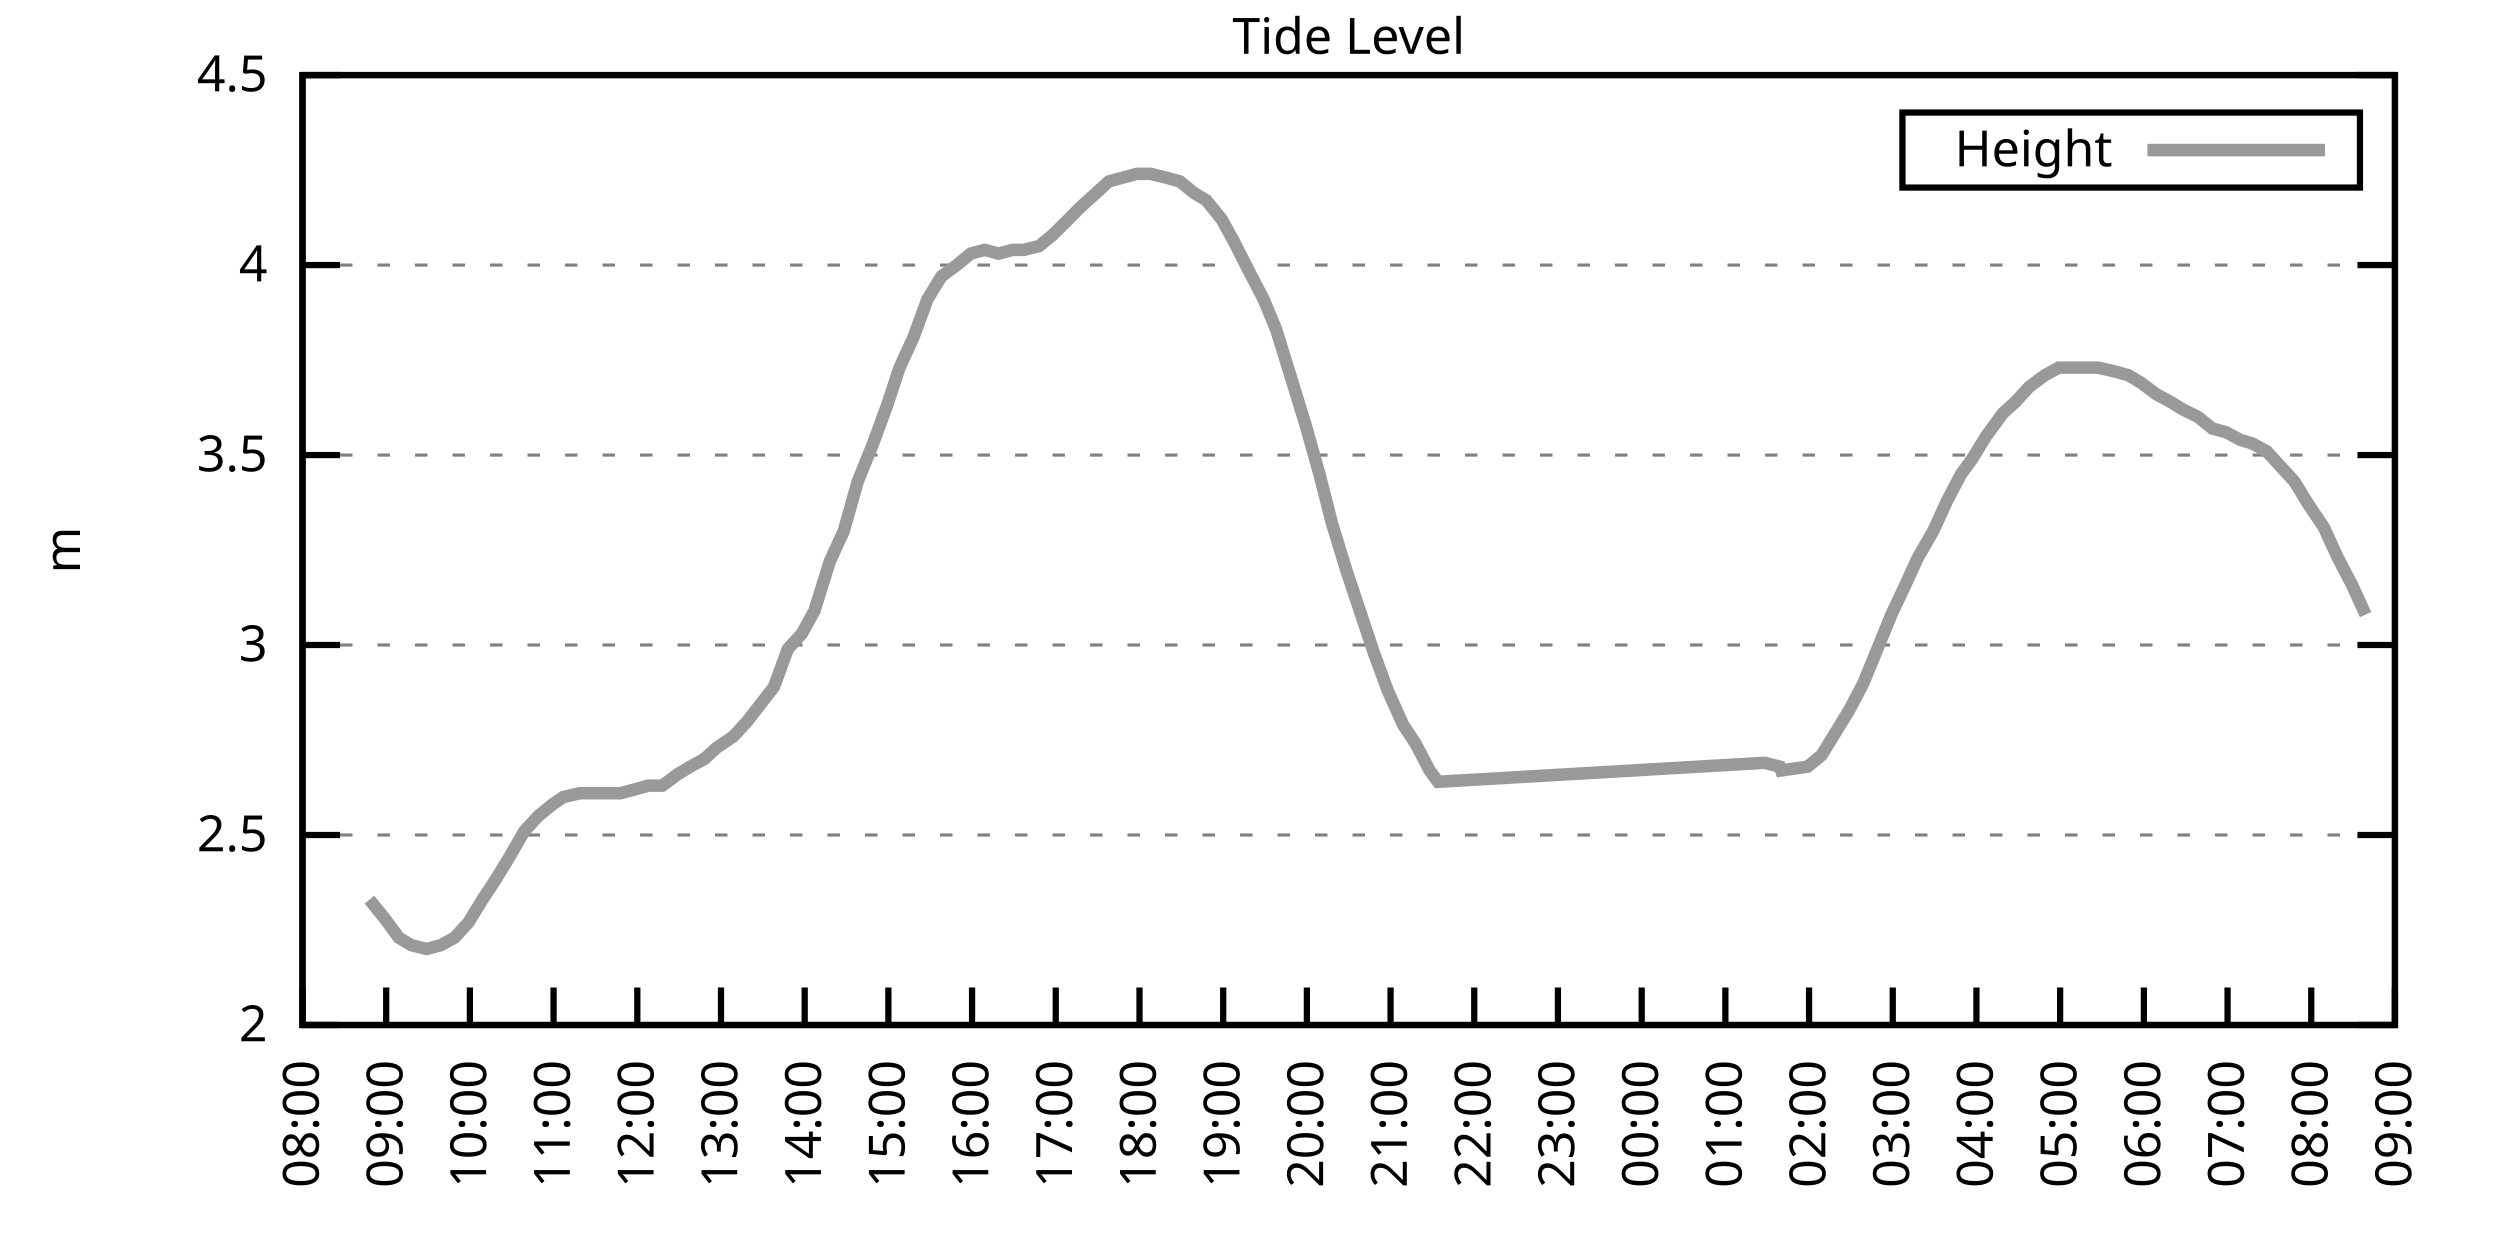
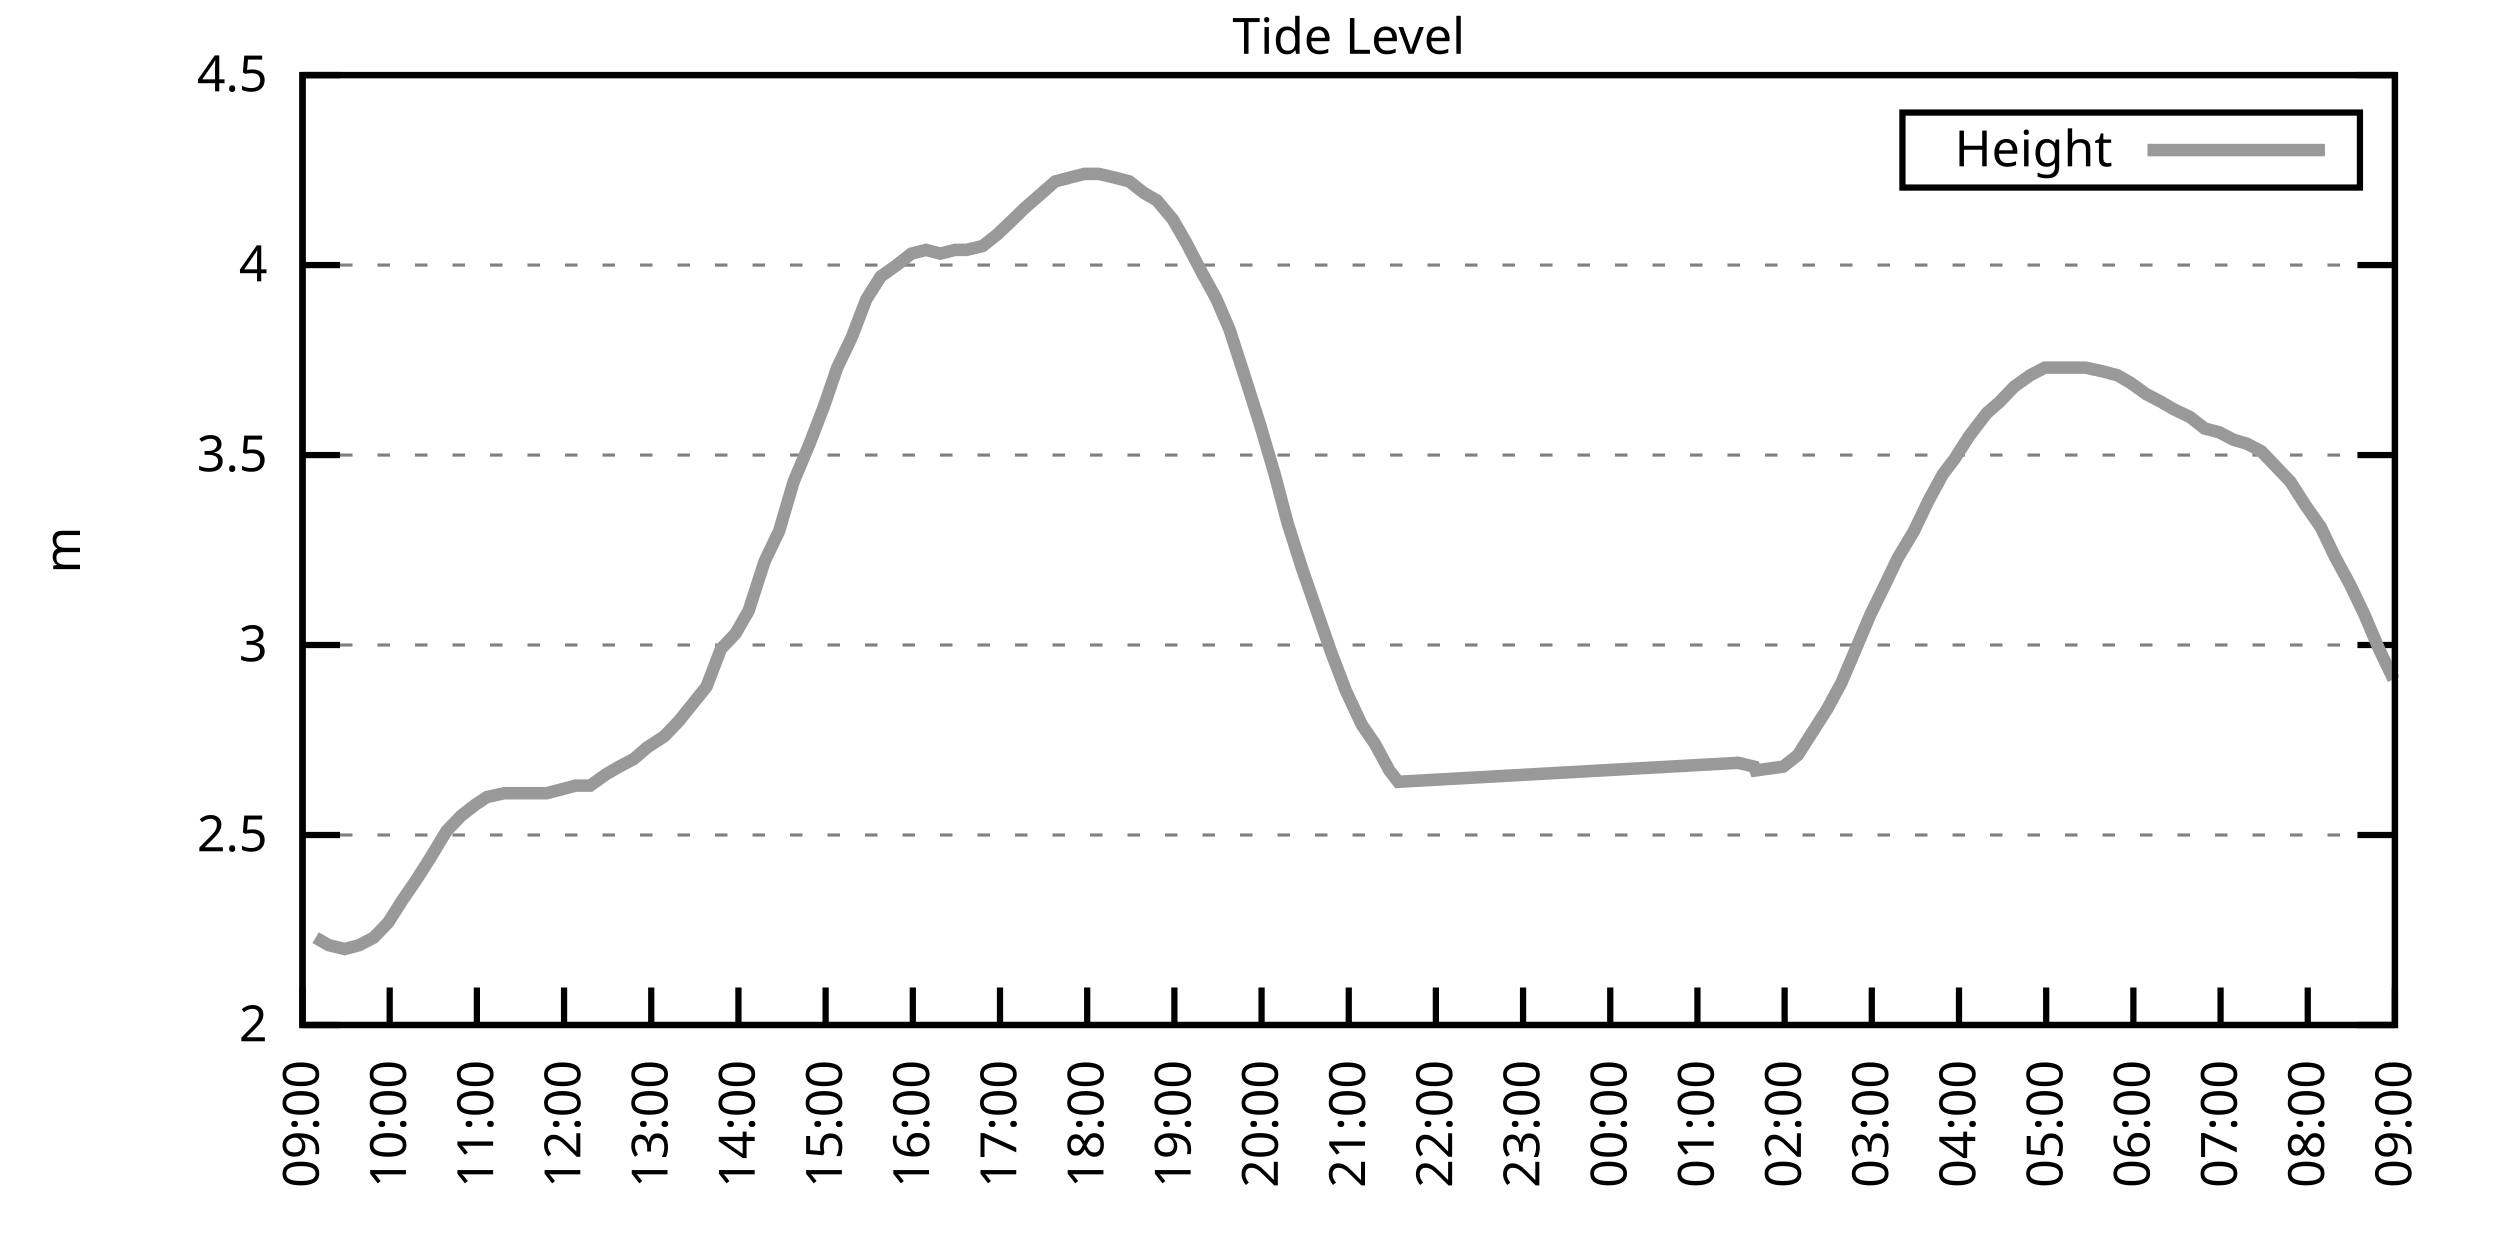
<svg xmlns="http://www.w3.org/2000/svg" xmlns:xlink="http://www.w3.org/1999/xlink" width="400" height="200" viewBox="0 0 400 200">
  <g id="gnuplot_canvas">
    <rect x="0" y="0" width="400" height="200" fill="none" />
    <defs>
      <circle id="gpDot" r="0.5" stroke-width="0.5" stroke="currentColor" />
      <path id="gpPt0" stroke-width="0.333" stroke="currentColor" d="M-1,0 h2 M0,-1 v2" />
      <path id="gpPt1" stroke-width="0.333" stroke="currentColor" d="M-1,-1 L1,1 M1,-1 L-1,1" />
      <path id="gpPt2" stroke-width="0.333" stroke="currentColor" d="M-1,0 L1,0 M0,-1 L0,1 M-1,-1 L1,1 M-1,1 L1,-1" />
      <rect id="gpPt3" stroke-width="0.333" stroke="currentColor" x="-1" y="-1" width="2" height="2" />
      <rect id="gpPt4" stroke-width="0.333" stroke="currentColor" fill="currentColor" x="-1" y="-1" width="2" height="2" />
      <circle id="gpPt5" stroke-width="0.333" stroke="currentColor" cx="0" cy="0" r="1" />
      <use xlink:href="#gpPt5" id="gpPt6" fill="currentColor" stroke="none" />
      <path id="gpPt7" stroke-width="0.333" stroke="currentColor" d="M0,-1.33 L-1.33,0.67 L1.33,0.67 z" />
      <use xlink:href="#gpPt7" id="gpPt8" fill="currentColor" stroke="none" />
      <use xlink:href="#gpPt7" id="gpPt9" stroke="currentColor" transform="rotate(180)" />
      <use xlink:href="#gpPt9" id="gpPt10" fill="currentColor" stroke="none" />
      <use xlink:href="#gpPt3" id="gpPt11" stroke="currentColor" transform="rotate(45)" />
      <use xlink:href="#gpPt11" id="gpPt12" fill="currentColor" stroke="none" />
      <path id="gpPt13" stroke-width="0.333" stroke="currentColor" d="M0,1.330 L1.265,0.411 L0.782,-1.067 L-0.782,-1.076 L-1.265,0.411 z" />
      <use xlink:href="#gpPt13" id="gpPt14" fill="currentColor" stroke="none" />
      <filter id="textbox" filterUnits="objectBoundingBox" x="0" y="0" height="1" width="1">
        <feFlood flood-color="white" flood-opacity="1" result="bgnd" />
        <feComposite in="SourceGraphic" in2="bgnd" operator="atop" />
      </filter>
      <filter id="greybox" filterUnits="objectBoundingBox" x="0" y="0" height="1" width="1">
        <feFlood flood-color="lightgrey" flood-opacity="1" result="grey" />
        <feComposite in="SourceGraphic" in2="grey" operator="atop" />
      </filter>
    </defs>
    <g fill="none" color="white" stroke="currentColor" stroke-width="1.00" stroke-linecap="butt" stroke-linejoin="miter">
</g>
    <g fill="none" color="black" stroke="currentColor" stroke-width="1.00" stroke-linecap="butt" stroke-linejoin="miter">
      <g stroke="none" shape-rendering="crispEdges">
        <polygon fill="rgb(255, 255, 255)" points="48.40,164.00 383.18,164.00 383.18,12.02 48.40,12.02 " />
      </g>
    </g>
    <g fill="none" color="black" stroke="currentColor" stroke-width="1.00" stroke-linecap="butt" stroke-linejoin="miter">
</g>
    <g fill="none" color="black" stroke="black" stroke-width="0.50" stroke-linecap="butt" stroke-linejoin="miter">
</g>
    <g fill="none" color="gray" stroke="currentColor" stroke-width="0.50" stroke-linecap="butt" stroke-linejoin="miter">
      <path stroke="gray" stroke-dasharray="2,4" class="gridline" d="M48.40,164.00 L383.19,164.00  " />
    </g>
    <g fill="none" color="gray" stroke="gray" stroke-width="1.00" stroke-linecap="butt" stroke-linejoin="miter">
</g>
    <g fill="none" color="black" stroke="currentColor" stroke-width="1.00" stroke-linecap="butt" stroke-linejoin="miter">
      <path stroke="black" d="M48.40,164.00 L54.40,164.00 M383.19,164.00 L377.19,164.00  " />
      <g transform="translate(42.80,166.60)" stroke="none" fill="black" font-family="Sans" font-size="8.00" text-anchor="end">
        <text>
          <tspan font-family="Sans"> 2</tspan>
        </text>
      </g>
    </g>
    <g fill="none" color="black" stroke="currentColor" stroke-width="1.00" stroke-linecap="butt" stroke-linejoin="miter">
</g>
    <g fill="none" color="black" stroke="black" stroke-width="0.50" stroke-linecap="butt" stroke-linejoin="miter">
</g>
    <g fill="none" color="gray" stroke="currentColor" stroke-width="0.50" stroke-linecap="butt" stroke-linejoin="miter">
      <path stroke="gray" stroke-dasharray="2,4" class="gridline" d="M48.40,133.60 L383.19,133.60  " />
    </g>
    <g fill="none" color="gray" stroke="gray" stroke-width="1.00" stroke-linecap="butt" stroke-linejoin="miter">
</g>
    <g fill="none" color="black" stroke="currentColor" stroke-width="1.00" stroke-linecap="butt" stroke-linejoin="miter">
      <path stroke="black" d="M48.40,133.60 L54.40,133.60 M383.19,133.60 L377.19,133.60  " />
      <g transform="translate(42.80,136.20)" stroke="none" fill="black" font-family="Sans" font-size="8.00" text-anchor="end">
        <text>
          <tspan font-family="Sans"> 2.5</tspan>
        </text>
      </g>
    </g>
    <g fill="none" color="black" stroke="currentColor" stroke-width="1.00" stroke-linecap="butt" stroke-linejoin="miter">
</g>
    <g fill="none" color="black" stroke="black" stroke-width="0.50" stroke-linecap="butt" stroke-linejoin="miter">
</g>
    <g fill="none" color="gray" stroke="currentColor" stroke-width="0.50" stroke-linecap="butt" stroke-linejoin="miter">
      <path stroke="gray" stroke-dasharray="2,4" class="gridline" d="M48.40,103.20 L383.19,103.20  " />
    </g>
    <g fill="none" color="gray" stroke="gray" stroke-width="1.00" stroke-linecap="butt" stroke-linejoin="miter">
</g>
    <g fill="none" color="black" stroke="currentColor" stroke-width="1.00" stroke-linecap="butt" stroke-linejoin="miter">
      <path stroke="black" d="M48.40,103.20 L54.40,103.20 M383.19,103.20 L377.19,103.20  " />
      <g transform="translate(42.80,105.80)" stroke="none" fill="black" font-family="Sans" font-size="8.00" text-anchor="end">
        <text>
          <tspan font-family="Sans"> 3</tspan>
        </text>
      </g>
    </g>
    <g fill="none" color="black" stroke="currentColor" stroke-width="1.00" stroke-linecap="butt" stroke-linejoin="miter">
</g>
    <g fill="none" color="black" stroke="black" stroke-width="0.50" stroke-linecap="butt" stroke-linejoin="miter">
</g>
    <g fill="none" color="gray" stroke="currentColor" stroke-width="0.50" stroke-linecap="butt" stroke-linejoin="miter">
      <path stroke="gray" stroke-dasharray="2,4" class="gridline" d="M48.40,72.81 L383.19,72.81  " />
    </g>
    <g fill="none" color="gray" stroke="gray" stroke-width="1.00" stroke-linecap="butt" stroke-linejoin="miter">
</g>
    <g fill="none" color="black" stroke="currentColor" stroke-width="1.00" stroke-linecap="butt" stroke-linejoin="miter">
      <path stroke="black" d="M48.40,72.81 L54.40,72.81 M383.19,72.81 L377.19,72.81  " />
      <g transform="translate(42.80,75.41)" stroke="none" fill="black" font-family="Sans" font-size="8.00" text-anchor="end">
        <text>
          <tspan font-family="Sans"> 3.5</tspan>
        </text>
      </g>
    </g>
    <g fill="none" color="black" stroke="currentColor" stroke-width="1.00" stroke-linecap="butt" stroke-linejoin="miter">
</g>
    <g fill="none" color="black" stroke="black" stroke-width="0.50" stroke-linecap="butt" stroke-linejoin="miter">
</g>
    <g fill="none" color="gray" stroke="currentColor" stroke-width="0.50" stroke-linecap="butt" stroke-linejoin="miter">
      <path stroke="gray" stroke-dasharray="2,4" class="gridline" d="M48.40,42.41 L383.19,42.41  " />
    </g>
    <g fill="none" color="gray" stroke="gray" stroke-width="1.00" stroke-linecap="butt" stroke-linejoin="miter">
</g>
    <g fill="none" color="black" stroke="currentColor" stroke-width="1.00" stroke-linecap="butt" stroke-linejoin="miter">
      <path stroke="black" d="M48.40,42.41 L54.40,42.41 M383.19,42.41 L377.19,42.41  " />
      <g transform="translate(42.80,45.01)" stroke="none" fill="black" font-family="Sans" font-size="8.00" text-anchor="end">
        <text>
          <tspan font-family="Sans"> 4</tspan>
        </text>
      </g>
    </g>
    <g fill="none" color="black" stroke="currentColor" stroke-width="1.00" stroke-linecap="butt" stroke-linejoin="miter">
</g>
    <g fill="none" color="black" stroke="black" stroke-width="0.50" stroke-linecap="butt" stroke-linejoin="miter">
</g>
    <g fill="none" color="gray" stroke="currentColor" stroke-width="0.50" stroke-linecap="butt" stroke-linejoin="miter">
      <path stroke="gray" stroke-dasharray="2,4" class="gridline" d="M48.40,12.01 L383.19,12.01  " />
    </g>
    <g fill="none" color="gray" stroke="gray" stroke-width="1.00" stroke-linecap="butt" stroke-linejoin="miter">
</g>
    <g fill="none" color="black" stroke="currentColor" stroke-width="1.00" stroke-linecap="butt" stroke-linejoin="miter">
      <path stroke="black" d="M48.40,12.01 L54.40,12.01 M383.19,12.01 L377.19,12.01  " />
      <g transform="translate(42.80,14.61)" stroke="none" fill="black" font-family="Sans" font-size="8.00" text-anchor="end">
        <text>
          <tspan font-family="Sans"> 4.5</tspan>
        </text>
      </g>
    </g>
    <g fill="none" color="black" stroke="currentColor" stroke-width="1.00" stroke-linecap="butt" stroke-linejoin="miter">
      <path stroke="black" d="M48.40,164.00 L48.40,158.00  " />
      <g transform="translate(51.00,169.60) rotate(270.00)" stroke="none" fill="black" font-family="Sans" font-size="8.00" text-anchor="end">
        <text>
-           <tspan font-family="Sans">08:00</tspan>
-         </text>
-       </g>
-     </g>
-     <g fill="none" color="black" stroke="currentColor" stroke-width="1.00" stroke-linecap="butt" stroke-linejoin="miter">
-       <path stroke="black" d="M61.79,164.00 L61.79,158.00  " />
-       <g transform="translate(64.39,169.60) rotate(270.00)" stroke="none" fill="black" font-family="Sans" font-size="8.00" text-anchor="end">
-         <text>
          <tspan font-family="Sans">09:00</tspan>
        </text>
      </g>
    </g>
    <g fill="none" color="black" stroke="currentColor" stroke-width="1.00" stroke-linecap="butt" stroke-linejoin="miter">
-       <path stroke="black" d="M75.18,164.00 L75.18,158.00  " />
-       <g transform="translate(77.78,169.60) rotate(270.00)" stroke="none" fill="black" font-family="Sans" font-size="8.00" text-anchor="end">
+       <path stroke="black" d="M62.35,164.00 L62.35,158.00  " />
+       <g transform="translate(64.95,169.60) rotate(270.00)" stroke="none" fill="black" font-family="Sans" font-size="8.00" text-anchor="end">
        <text>
          <tspan font-family="Sans">10:00</tspan>
        </text>
      </g>
    </g>
    <g fill="none" color="black" stroke="currentColor" stroke-width="1.00" stroke-linecap="butt" stroke-linejoin="miter">
-       <path stroke="black" d="M88.57,164.00 L88.57,158.00  " />
-       <g transform="translate(91.17,169.60) rotate(270.00)" stroke="none" fill="black" font-family="Sans" font-size="8.00" text-anchor="end">
+       <path stroke="black" d="M76.30,164.00 L76.30,158.00  " />
+       <g transform="translate(78.90,169.60) rotate(270.00)" stroke="none" fill="black" font-family="Sans" font-size="8.00" text-anchor="end">
        <text>
          <tspan font-family="Sans">11:00</tspan>
        </text>
      </g>
    </g>
    <g fill="none" color="black" stroke="currentColor" stroke-width="1.00" stroke-linecap="butt" stroke-linejoin="miter">
-       <path stroke="black" d="M101.97,164.00 L101.97,158.00  " />
-       <g transform="translate(104.57,169.60) rotate(270.00)" stroke="none" fill="black" font-family="Sans" font-size="8.00" text-anchor="end">
+       <path stroke="black" d="M90.25,164.00 L90.25,158.00  " />
+       <g transform="translate(92.85,169.60) rotate(270.00)" stroke="none" fill="black" font-family="Sans" font-size="8.00" text-anchor="end">
        <text>
          <tspan font-family="Sans">12:00</tspan>
        </text>
      </g>
    </g>
    <g fill="none" color="black" stroke="currentColor" stroke-width="1.00" stroke-linecap="butt" stroke-linejoin="miter">
-       <path stroke="black" d="M115.36,164.00 L115.36,158.00  " />
-       <g transform="translate(117.96,169.60) rotate(270.00)" stroke="none" fill="black" font-family="Sans" font-size="8.00" text-anchor="end">
+       <path stroke="black" d="M104.20,164.00 L104.20,158.00  " />
+       <g transform="translate(106.80,169.60) rotate(270.00)" stroke="none" fill="black" font-family="Sans" font-size="8.00" text-anchor="end">
        <text>
          <tspan font-family="Sans">13:00</tspan>
        </text>
      </g>
    </g>
    <g fill="none" color="black" stroke="currentColor" stroke-width="1.00" stroke-linecap="butt" stroke-linejoin="miter">
-       <path stroke="black" d="M128.75,164.00 L128.75,158.00  " />
-       <g transform="translate(131.35,169.60) rotate(270.00)" stroke="none" fill="black" font-family="Sans" font-size="8.00" text-anchor="end">
+       <path stroke="black" d="M118.15,164.00 L118.15,158.00  " />
+       <g transform="translate(120.75,169.60) rotate(270.00)" stroke="none" fill="black" font-family="Sans" font-size="8.00" text-anchor="end">
        <text>
          <tspan font-family="Sans">14:00</tspan>
        </text>
      </g>
    </g>
    <g fill="none" color="black" stroke="currentColor" stroke-width="1.00" stroke-linecap="butt" stroke-linejoin="miter">
-       <path stroke="black" d="M142.14,164.00 L142.14,158.00  " />
-       <g transform="translate(144.74,169.60) rotate(270.00)" stroke="none" fill="black" font-family="Sans" font-size="8.00" text-anchor="end">
+       <path stroke="black" d="M132.10,164.00 L132.10,158.00  " />
+       <g transform="translate(134.70,169.60) rotate(270.00)" stroke="none" fill="black" font-family="Sans" font-size="8.00" text-anchor="end">
        <text>
          <tspan font-family="Sans">15:00</tspan>
        </text>
      </g>
    </g>
    <g fill="none" color="black" stroke="currentColor" stroke-width="1.00" stroke-linecap="butt" stroke-linejoin="miter">
-       <path stroke="black" d="M155.53,164.00 L155.53,158.00  " />
-       <g transform="translate(158.13,169.60) rotate(270.00)" stroke="none" fill="black" font-family="Sans" font-size="8.00" text-anchor="end">
+       <path stroke="black" d="M146.05,164.00 L146.05,158.00  " />
+       <g transform="translate(148.65,169.60) rotate(270.00)" stroke="none" fill="black" font-family="Sans" font-size="8.00" text-anchor="end">
        <text>
          <tspan font-family="Sans">16:00</tspan>
        </text>
      </g>
    </g>
    <g fill="none" color="black" stroke="currentColor" stroke-width="1.00" stroke-linecap="butt" stroke-linejoin="miter">
-       <path stroke="black" d="M168.92,164.00 L168.92,158.00  " />
-       <g transform="translate(171.52,169.60) rotate(270.00)" stroke="none" fill="black" font-family="Sans" font-size="8.00" text-anchor="end">
+       <path stroke="black" d="M160.00,164.00 L160.00,158.00  " />
+       <g transform="translate(162.60,169.60) rotate(270.00)" stroke="none" fill="black" font-family="Sans" font-size="8.00" text-anchor="end">
        <text>
          <tspan font-family="Sans">17:00</tspan>
        </text>
      </g>
    </g>
    <g fill="none" color="black" stroke="currentColor" stroke-width="1.00" stroke-linecap="butt" stroke-linejoin="miter">
-       <path stroke="black" d="M182.32,164.00 L182.32,158.00  " />
-       <g transform="translate(184.92,169.60) rotate(270.00)" stroke="none" fill="black" font-family="Sans" font-size="8.00" text-anchor="end">
+       <path stroke="black" d="M173.95,164.00 L173.95,158.00  " />
+       <g transform="translate(176.55,169.60) rotate(270.00)" stroke="none" fill="black" font-family="Sans" font-size="8.00" text-anchor="end">
        <text>
          <tspan font-family="Sans">18:00</tspan>
        </text>
      </g>
    </g>
    <g fill="none" color="black" stroke="currentColor" stroke-width="1.00" stroke-linecap="butt" stroke-linejoin="miter">
-       <path stroke="black" d="M195.71,164.00 L195.71,158.00  " />
-       <g transform="translate(198.31,169.60) rotate(270.00)" stroke="none" fill="black" font-family="Sans" font-size="8.00" text-anchor="end">
+       <path stroke="black" d="M187.90,164.00 L187.90,158.00  " />
+       <g transform="translate(190.50,169.60) rotate(270.00)" stroke="none" fill="black" font-family="Sans" font-size="8.00" text-anchor="end">
        <text>
          <tspan font-family="Sans">19:00</tspan>
        </text>
      </g>
    </g>
    <g fill="none" color="black" stroke="currentColor" stroke-width="1.00" stroke-linecap="butt" stroke-linejoin="miter">
-       <path stroke="black" d="M209.10,164.00 L209.10,158.00  " />
-       <g transform="translate(211.70,169.60) rotate(270.00)" stroke="none" fill="black" font-family="Sans" font-size="8.00" text-anchor="end">
+       <path stroke="black" d="M201.85,164.00 L201.85,158.00  " />
+       <g transform="translate(204.45,169.60) rotate(270.00)" stroke="none" fill="black" font-family="Sans" font-size="8.00" text-anchor="end">
        <text>
          <tspan font-family="Sans">20:00</tspan>
        </text>
      </g>
    </g>
    <g fill="none" color="black" stroke="currentColor" stroke-width="1.00" stroke-linecap="butt" stroke-linejoin="miter">
-       <path stroke="black" d="M222.49,164.00 L222.49,158.00  " />
-       <g transform="translate(225.09,169.60) rotate(270.00)" stroke="none" fill="black" font-family="Sans" font-size="8.00" text-anchor="end">
+       <path stroke="black" d="M215.80,164.00 L215.80,158.00  " />
+       <g transform="translate(218.40,169.60) rotate(270.00)" stroke="none" fill="black" font-family="Sans" font-size="8.00" text-anchor="end">
        <text>
          <tspan font-family="Sans">21:00</tspan>
        </text>
      </g>
    </g>
    <g fill="none" color="black" stroke="currentColor" stroke-width="1.00" stroke-linecap="butt" stroke-linejoin="miter">
-       <path stroke="black" d="M235.88,164.00 L235.88,158.00  " />
-       <g transform="translate(238.48,169.60) rotate(270.00)" stroke="none" fill="black" font-family="Sans" font-size="8.00" text-anchor="end">
+       <path stroke="black" d="M229.74,164.00 L229.74,158.00  " />
+       <g transform="translate(232.34,169.60) rotate(270.00)" stroke="none" fill="black" font-family="Sans" font-size="8.00" text-anchor="end">
        <text>
          <tspan font-family="Sans">22:00</tspan>
        </text>
      </g>
    </g>
    <g fill="none" color="black" stroke="currentColor" stroke-width="1.00" stroke-linecap="butt" stroke-linejoin="miter">
-       <path stroke="black" d="M249.27,164.00 L249.27,158.00  " />
-       <g transform="translate(251.87,169.60) rotate(270.00)" stroke="none" fill="black" font-family="Sans" font-size="8.00" text-anchor="end">
+       <path stroke="black" d="M243.69,164.00 L243.69,158.00  " />
+       <g transform="translate(246.29,169.60) rotate(270.00)" stroke="none" fill="black" font-family="Sans" font-size="8.00" text-anchor="end">
        <text>
          <tspan font-family="Sans">23:00</tspan>
        </text>
      </g>
    </g>
    <g fill="none" color="black" stroke="currentColor" stroke-width="1.00" stroke-linecap="butt" stroke-linejoin="miter">
-       <path stroke="black" d="M262.67,164.00 L262.67,158.00  " />
-       <g transform="translate(265.27,169.60) rotate(270.00)" stroke="none" fill="black" font-family="Sans" font-size="8.00" text-anchor="end">
+       <path stroke="black" d="M257.64,164.00 L257.64,158.00  " />
+       <g transform="translate(260.24,169.60) rotate(270.00)" stroke="none" fill="black" font-family="Sans" font-size="8.00" text-anchor="end">
        <text>
          <tspan font-family="Sans">00:00</tspan>
        </text>
      </g>
    </g>
    <g fill="none" color="black" stroke="currentColor" stroke-width="1.00" stroke-linecap="butt" stroke-linejoin="miter">
-       <path stroke="black" d="M276.06,164.00 L276.06,158.00  " />
-       <g transform="translate(278.66,169.60) rotate(270.00)" stroke="none" fill="black" font-family="Sans" font-size="8.00" text-anchor="end">
+       <path stroke="black" d="M271.59,164.00 L271.59,158.00  " />
+       <g transform="translate(274.19,169.60) rotate(270.00)" stroke="none" fill="black" font-family="Sans" font-size="8.00" text-anchor="end">
        <text>
          <tspan font-family="Sans">01:00</tspan>
        </text>
      </g>
    </g>
    <g fill="none" color="black" stroke="currentColor" stroke-width="1.00" stroke-linecap="butt" stroke-linejoin="miter">
-       <path stroke="black" d="M289.45,164.00 L289.45,158.00  " />
-       <g transform="translate(292.05,169.60) rotate(270.00)" stroke="none" fill="black" font-family="Sans" font-size="8.00" text-anchor="end">
+       <path stroke="black" d="M285.54,164.00 L285.54,158.00  " />
+       <g transform="translate(288.14,169.60) rotate(270.00)" stroke="none" fill="black" font-family="Sans" font-size="8.00" text-anchor="end">
        <text>
          <tspan font-family="Sans">02:00</tspan>
        </text>
      </g>
    </g>
    <g fill="none" color="black" stroke="currentColor" stroke-width="1.00" stroke-linecap="butt" stroke-linejoin="miter">
-       <path stroke="black" d="M302.84,164.00 L302.84,158.00  " />
-       <g transform="translate(305.44,169.60) rotate(270.00)" stroke="none" fill="black" font-family="Sans" font-size="8.00" text-anchor="end">
+       <path stroke="black" d="M299.49,164.00 L299.49,158.00  " />
+       <g transform="translate(302.09,169.60) rotate(270.00)" stroke="none" fill="black" font-family="Sans" font-size="8.00" text-anchor="end">
        <text>
          <tspan font-family="Sans">03:00</tspan>
        </text>
      </g>
    </g>
    <g fill="none" color="black" stroke="currentColor" stroke-width="1.00" stroke-linecap="butt" stroke-linejoin="miter">
-       <path stroke="black" d="M316.23,164.00 L316.23,158.00  " />
-       <g transform="translate(318.83,169.60) rotate(270.00)" stroke="none" fill="black" font-family="Sans" font-size="8.00" text-anchor="end">
+       <path stroke="black" d="M313.44,164.00 L313.44,158.00  " />
+       <g transform="translate(316.04,169.60) rotate(270.00)" stroke="none" fill="black" font-family="Sans" font-size="8.00" text-anchor="end">
        <text>
          <tspan font-family="Sans">04:00</tspan>
        </text>
      </g>
    </g>
    <g fill="none" color="black" stroke="currentColor" stroke-width="1.00" stroke-linecap="butt" stroke-linejoin="miter">
-       <path stroke="black" d="M329.62,164.00 L329.62,158.00  " />
-       <g transform="translate(332.22,169.60) rotate(270.00)" stroke="none" fill="black" font-family="Sans" font-size="8.00" text-anchor="end">
+       <path stroke="black" d="M327.39,164.00 L327.39,158.00  " />
+       <g transform="translate(329.99,169.60) rotate(270.00)" stroke="none" fill="black" font-family="Sans" font-size="8.00" text-anchor="end">
        <text>
          <tspan font-family="Sans">05:00</tspan>
        </text>
      </g>
    </g>
    <g fill="none" color="black" stroke="currentColor" stroke-width="1.00" stroke-linecap="butt" stroke-linejoin="miter">
-       <path stroke="black" d="M343.02,164.00 L343.02,158.00  " />
-       <g transform="translate(345.62,169.60) rotate(270.00)" stroke="none" fill="black" font-family="Sans" font-size="8.00" text-anchor="end">
+       <path stroke="black" d="M341.34,164.00 L341.34,158.00  " />
+       <g transform="translate(343.94,169.60) rotate(270.00)" stroke="none" fill="black" font-family="Sans" font-size="8.00" text-anchor="end">
        <text>
          <tspan font-family="Sans">06:00</tspan>
        </text>
      </g>
    </g>
    <g fill="none" color="black" stroke="currentColor" stroke-width="1.00" stroke-linecap="butt" stroke-linejoin="miter">
-       <path stroke="black" d="M356.41,164.00 L356.41,158.00  " />
-       <g transform="translate(359.01,169.60) rotate(270.00)" stroke="none" fill="black" font-family="Sans" font-size="8.00" text-anchor="end">
+       <path stroke="black" d="M355.29,164.00 L355.29,158.00  " />
+       <g transform="translate(357.89,169.60) rotate(270.00)" stroke="none" fill="black" font-family="Sans" font-size="8.00" text-anchor="end">
        <text>
          <tspan font-family="Sans">07:00</tspan>
        </text>
      </g>
    </g>
    <g fill="none" color="black" stroke="currentColor" stroke-width="1.00" stroke-linecap="butt" stroke-linejoin="miter">
-       <path stroke="black" d="M369.80,164.00 L369.80,158.00  " />
-       <g transform="translate(372.40,169.60) rotate(270.00)" stroke="none" fill="black" font-family="Sans" font-size="8.00" text-anchor="end">
+       <path stroke="black" d="M369.24,164.00 L369.24,158.00  " />
+       <g transform="translate(371.84,169.60) rotate(270.00)" stroke="none" fill="black" font-family="Sans" font-size="8.00" text-anchor="end">
        <text>
          <tspan font-family="Sans">08:00</tspan>
        </text>
      </g>
    </g>
    <g fill="none" color="black" stroke="currentColor" stroke-width="1.00" stroke-linecap="butt" stroke-linejoin="miter">
      <path stroke="black" d="M383.19,164.00 L383.19,158.00  " />
      <g transform="translate(385.79,169.60) rotate(270.00)" stroke="none" fill="black" font-family="Sans" font-size="8.00" text-anchor="end">
        <text>
          <tspan font-family="Sans">09:00</tspan>
        </text>
      </g>
    </g>
    <g fill="none" color="black" stroke="currentColor" stroke-width="1.00" stroke-linecap="butt" stroke-linejoin="miter">
</g>
    <g fill="none" color="black" stroke="currentColor" stroke-width="1.00" stroke-linecap="butt" stroke-linejoin="miter">
      <path stroke="black" d="M48.40,12.01 L48.40,164.00 L383.19,164.00 L383.19,12.01 L48.40,12.01 Z  " />
    </g>
    <g fill="none" color="black" stroke="currentColor" stroke-width="1.00" stroke-linecap="butt" stroke-linejoin="miter">
</g>
    <g fill="none" color="black" stroke="currentColor" stroke-width="1.00" stroke-linecap="butt" stroke-linejoin="miter">
      <path stroke="black" d="M304.39,30.01 L304.39,18.01 L377.59,18.01 L377.59,30.01 L304.39,30.01 Z  " />
    </g>
    <g id="Tide_level_plot_1">
      <g fill="none" color="white" stroke="black" stroke-width="2.00" stroke-linecap="butt" stroke-linejoin="miter">
</g>
      <g fill="none" color="black" stroke="currentColor" stroke-width="2.00" stroke-linecap="butt" stroke-linejoin="miter">
        <g transform="translate(337.99,26.61)" stroke="none" fill="black" font-family="Sans" font-size="8.00" text-anchor="end">
          <text>
            <tspan font-family="Sans">Height</tspan>
          </text>
        </g>
      </g>
      <g fill="none" color="black" stroke="currentColor" stroke-width="2.00" stroke-linecap="butt" stroke-linejoin="miter">
-         <path stroke="rgb(153, 153, 153)" d="M343.59,24.01 L371.99,24.01 M59.11,143.94 L61.57,146.98 L63.80,150.02 L65.81,151.23 L68.26,151.84 L70.50,151.23   L72.73,150.02 L74.96,147.59 L77.19,143.94 L79.20,140.90 L81.43,137.25 L83.89,132.99 L86.12,130.56 L88.35,128.74   L90.14,127.52 L92.82,126.91 L95.05,126.91 L97.28,126.91 L99.29,126.91 L101.52,126.31 L103.75,125.70 L105.98,125.70   L108.44,123.87 L110.45,122.66 L112.68,121.44 L114.69,119.62 L117.37,117.80 L119.60,115.36 L123.84,109.89 L126.07,103.81   L128.30,101.38 L130.31,97.73 L132.77,89.83 L135.00,84.97 L137.23,77.06 L139.69,70.98 L141.92,64.90 L143.93,58.82   L146.16,53.96 L148.39,47.88 L150.62,44.23 L153.08,42.41 L155.31,40.58 L157.54,39.98 L159.77,40.58 L162.01,39.98   L163.79,39.98 L166.25,39.37 L168.48,37.54 L170.93,35.11 L172.72,33.29 L175.40,30.86 L177.41,29.03 L179.64,28.42   L181.87,27.82 L184.10,27.82 L186.56,28.42 L188.79,29.03 L191.02,30.86 L193.03,32.07 L195.48,35.11 L197.49,38.76   L199.95,43.62 L202.18,47.88 L204.19,52.74 L206.64,60.65 L208.88,67.94 L211.11,75.85 L213.12,83.75 L215.35,91.04   L217.58,97.73 L219.81,104.42 L222.04,110.50 L224.50,115.97 L226.51,119.01 L228.74,123.27 L230.08,125.09 L282.31,122.05   L284.76,122.66 L284.98,123.27 L289.23,122.66 L291.46,120.83 L293.69,117.19 L295.92,113.54 L298.15,109.28 L300.39,103.81   L302.62,98.34 L304.63,94.08 L306.86,89.22 L309.31,84.97 L311.54,80.10 L313.78,75.85 L315.56,73.41 L317.79,69.77   L320.47,66.12 L322.48,64.29 L324.71,61.86 L327.17,60.04 L329.40,58.82 L331.63,58.82 L333.86,58.82 L335.65,58.82   L338.33,59.43 L340.56,60.04 L342.57,61.25 L345.02,63.08 L347.26,64.29 L349.26,65.51 L351.72,66.73 L353.95,68.55   L356.18,69.16 L358.42,70.37 L360.42,70.98 L362.66,72.20 L364.89,74.63 L367.12,77.06 L369.35,80.71 L371.81,84.36   L374.04,89.22 L376.27,93.48 L378.50,98.34  " />
+         <path stroke="rgb(153, 153, 153)" d="M343.59,24.01 L371.99,24.01 M50.49,150.02 L52.58,151.23 L55.14,151.84 L57.47,151.23 L59.79,150.02 L62.12,147.59   L64.44,143.94 L66.53,140.90 L68.86,137.25 L71.42,132.99 L73.74,130.56 L76.07,128.74 L77.93,127.52 L80.72,126.91   L83.04,126.91 L85.37,126.91 L87.46,126.91 L89.78,126.31 L92.11,125.70 L94.43,125.70 L96.99,123.87 L99.08,122.66   L101.41,121.44 L103.50,119.62 L106.29,117.80 L108.62,115.36 L113.03,109.89 L115.36,103.81 L117.68,101.38 L119.78,97.73   L122.33,89.83 L124.66,84.97 L126.98,77.06 L129.54,70.98 L131.87,64.90 L133.96,58.82 L136.28,53.96 L138.61,47.88   L140.93,44.23 L143.49,42.41 L145.81,40.58 L148.14,39.98 L150.46,40.58 L152.79,39.98 L154.65,39.98 L157.21,39.37   L159.53,37.54 L162.09,35.11 L163.95,33.29 L166.74,30.86 L168.83,29.03 L171.16,28.42 L173.48,27.82 L175.81,27.82   L178.36,28.42 L180.69,29.03 L183.01,30.86 L185.11,32.07 L187.66,35.11 L189.76,38.76 L192.31,43.62 L194.64,47.88   L196.73,52.74 L199.29,60.65 L201.61,67.94 L203.94,75.85 L206.03,83.75 L208.36,91.04 L210.68,97.73 L213.01,104.42   L215.33,110.50 L217.89,115.97 L219.98,119.01 L222.30,123.27 L223.70,125.09 L278.10,122.05 L280.66,122.66 L280.89,123.27   L285.31,122.66 L287.64,120.83 L289.96,117.19 L292.29,113.54 L294.61,109.28 L296.94,103.81 L299.26,98.34 L301.35,94.08   L303.68,89.22 L306.23,84.97 L308.56,80.10 L310.88,75.85 L312.74,73.41 L315.07,69.77 L317.86,66.12 L319.95,64.29   L322.28,61.86 L324.83,60.04 L327.16,58.82 L329.48,58.82 L331.81,58.82 L333.67,58.82 L336.46,59.43 L338.78,60.04   L340.88,61.25 L343.43,63.08 L345.76,64.29 L347.85,65.51 L350.41,66.73 L352.73,68.55 L355.06,69.16 L357.38,70.37   L359.48,70.98 L361.80,72.20 L364.13,74.63 L366.45,77.06 L368.78,80.71 L371.33,84.36 L373.66,89.22 L375.98,93.48   L378.31,98.34 L380.63,103.81 L382.96,108.68  " />
      </g>
    </g>
    <g fill="none" color="black" stroke="currentColor" stroke-width="2.00" stroke-linecap="butt" stroke-linejoin="miter">
</g>
    <g fill="none" color="black" stroke="black" stroke-width="1.00" stroke-linecap="butt" stroke-linejoin="miter">
</g>
    <g fill="none" color="black" stroke="currentColor" stroke-width="1.00" stroke-linecap="butt" stroke-linejoin="miter">
      <path stroke="black" d="M48.40,12.01 L48.40,164.00 L383.19,164.00 L383.19,12.01 L48.40,12.01 Z  " />
      <g transform="translate(12.80,88.01) rotate(270.00)" stroke="none" fill="black" font-family="Sans" font-size="8.00" text-anchor="middle">
        <text>
          <tspan font-family="Sans">m</tspan>
        </text>
      </g>
    </g>
    <g fill="none" color="black" stroke="currentColor" stroke-width="1.00" stroke-linecap="butt" stroke-linejoin="miter">
</g>
    <g fill="none" color="black" stroke="currentColor" stroke-width="1.00" stroke-linecap="butt" stroke-linejoin="miter">
      <g transform="translate(215.79,8.61)" stroke="none" fill="black" font-family="Sans" font-size="8.00" text-anchor="middle">
        <text>
          <tspan font-family="Sans">Tide Level</tspan>
        </text>
      </g>
    </g>
    <g fill="none" color="black" stroke="currentColor" stroke-width="1.00" stroke-linecap="butt" stroke-linejoin="miter">
</g>
  </g>
</svg>
